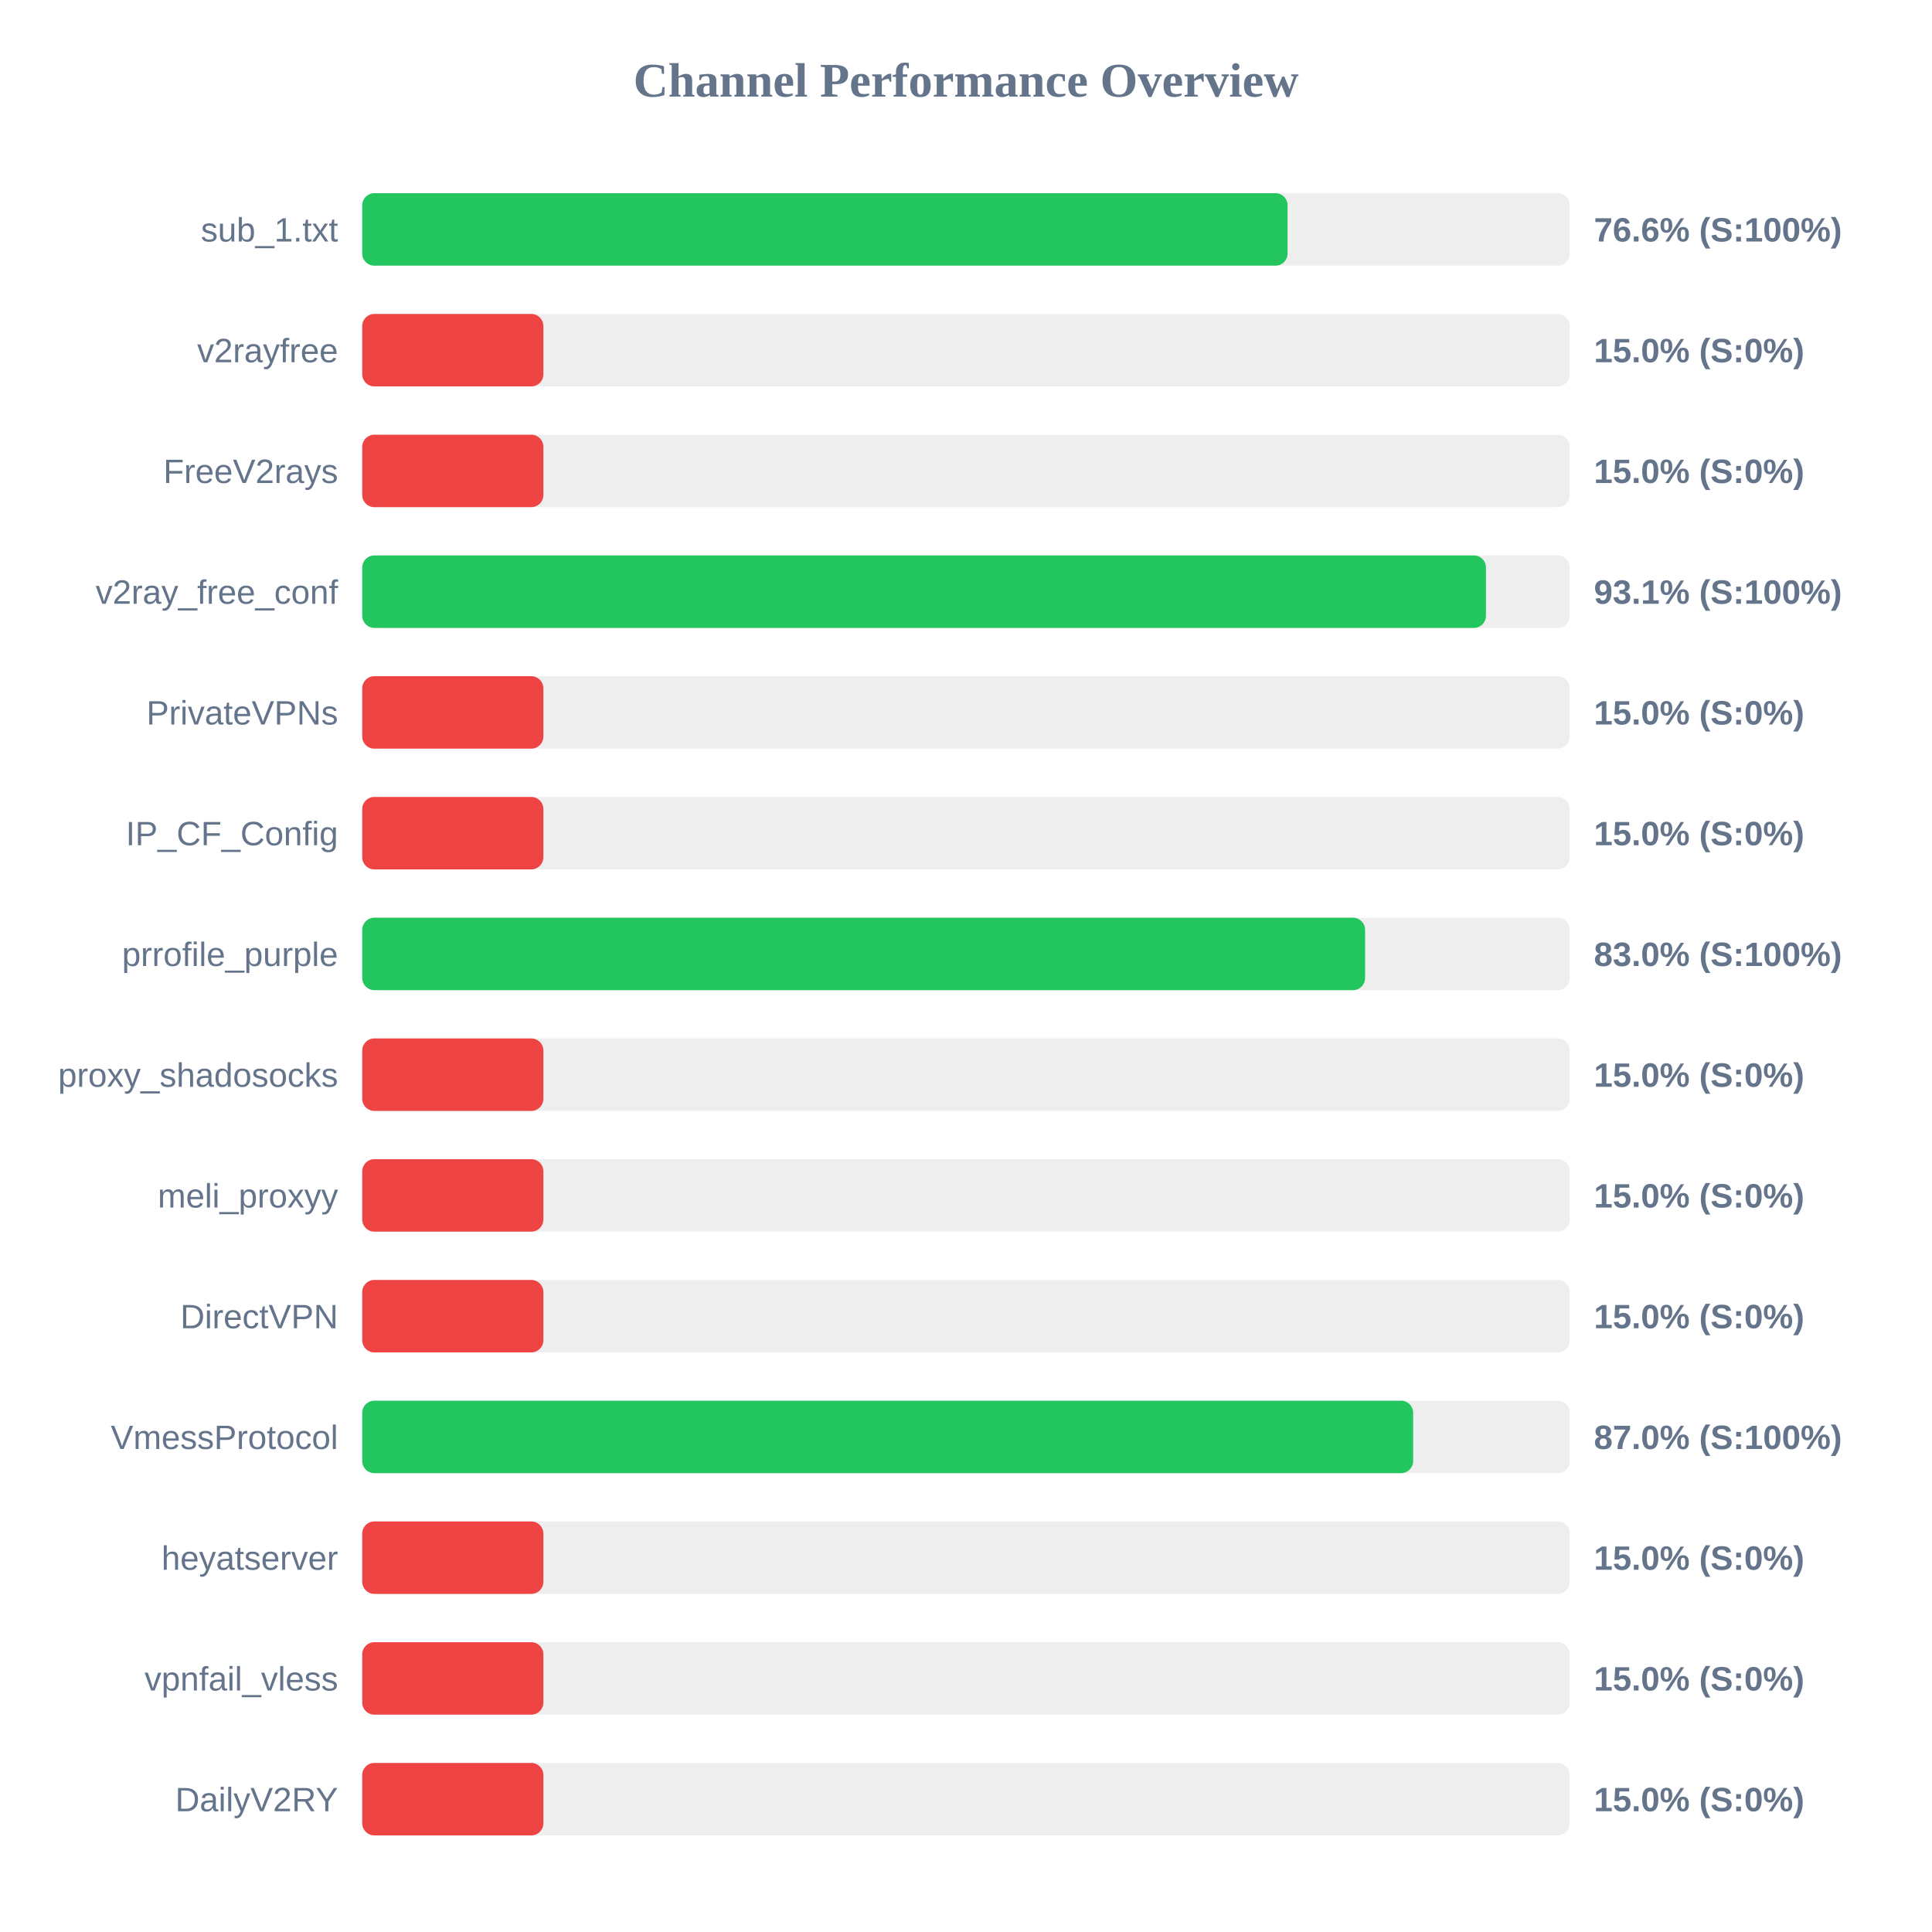
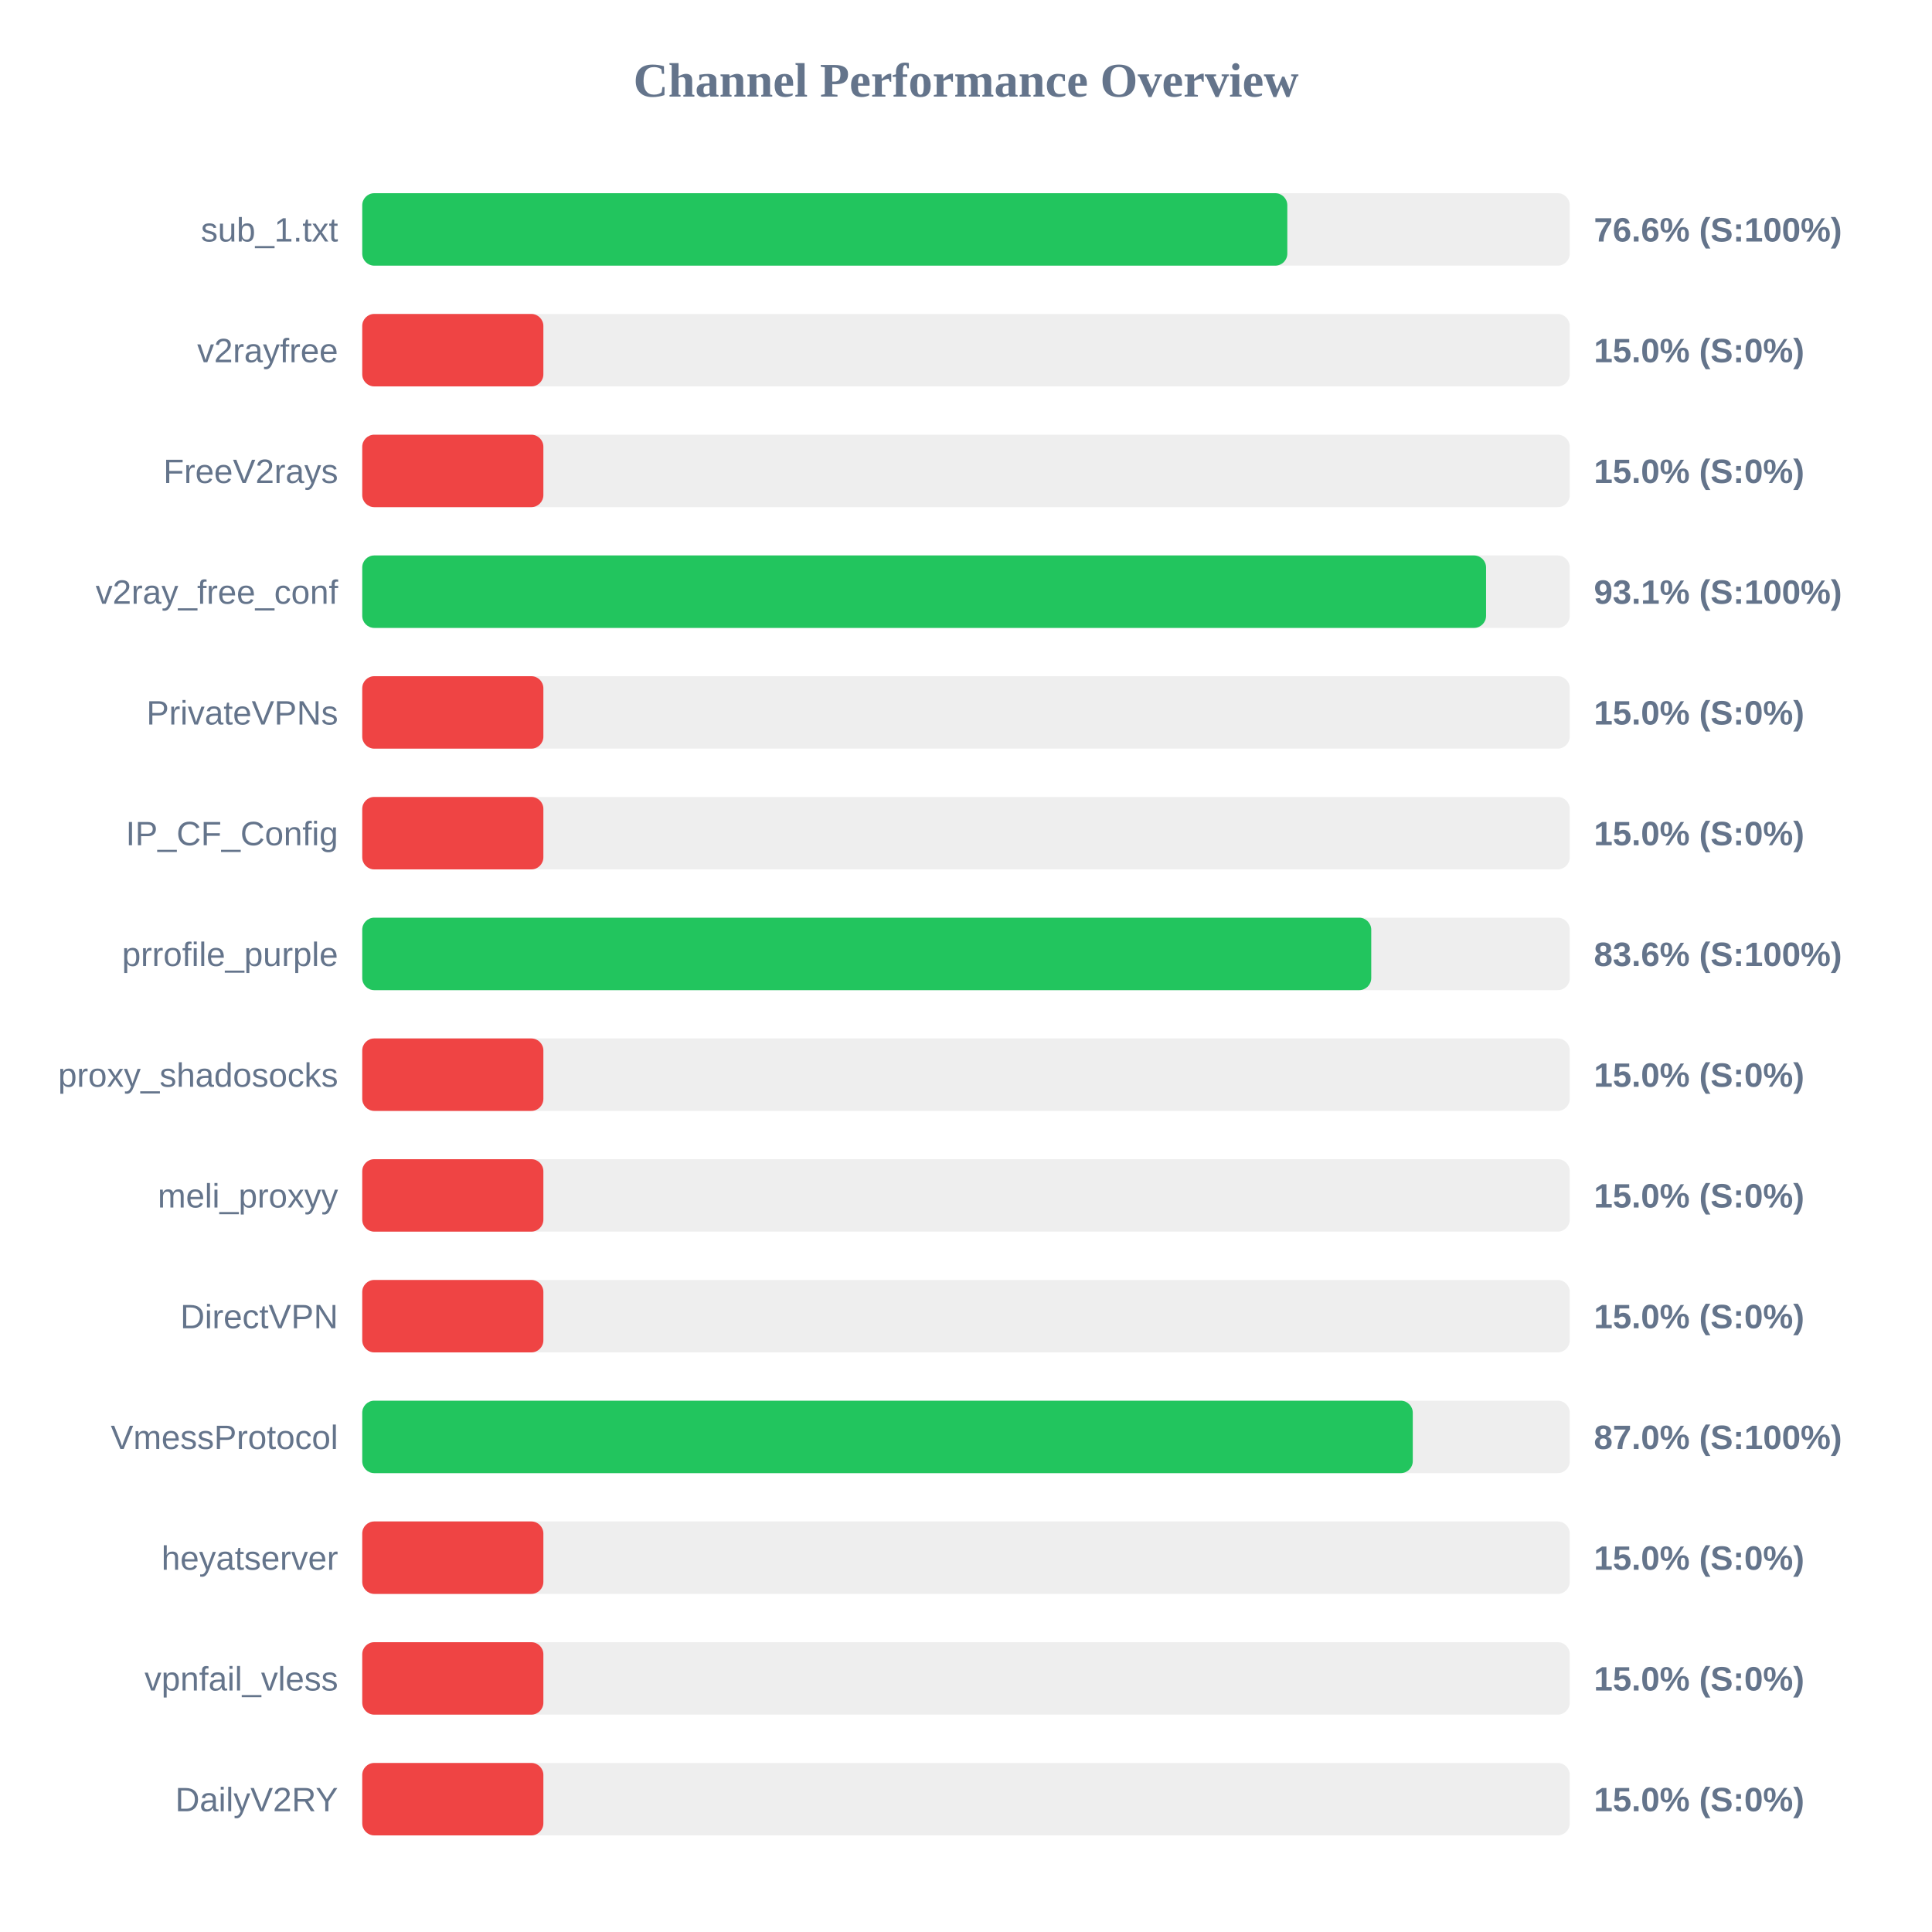
<svg xmlns="http://www.w3.org/2000/svg" width="800" height="800" version="1.1">
  <style>
        .row { font: 14px Arial; fill: #64748b; }
        .score { font: bold 14px Arial; fill: #64748b; }
    </style>
  <text x="400" y="40" text-anchor="middle" font-size="20px" font-weight="bold" fill="#64748b">Channel Performance Overview</text>
  <rect x="150" y="80" width="500" height="30" fill="#eee" rx="5" />
-   <rect x="150" y="80" width="383.15" height="30" fill="#22c55e" rx="5" />
+   <rect x="150" y="80" width="383.05" height="30" fill="#22c55e" rx="5" />
  <text x="140" y="100" text-anchor="end" class="row">sub_1.txt</text>
  <text x="660" y="100" text-anchor="start" class="score">76.6% (S:100%)</text>
  <rect x="150" y="130" width="500" height="30" fill="#eee" rx="5" />
  <rect x="150" y="130" width="75.0" height="30" fill="#ef4444" rx="5" />
  <text x="140" y="150" text-anchor="end" class="row">v2rayfree</text>
  <text x="660" y="150" text-anchor="start" class="score">15.0% (S:0%)</text>
  <rect x="150" y="180" width="500" height="30" fill="#eee" rx="5" />
  <rect x="150" y="180" width="75.0" height="30" fill="#ef4444" rx="5" />
  <text x="140" y="200" text-anchor="end" class="row">FreeV2rays</text>
  <text x="660" y="200" text-anchor="start" class="score">15.0% (S:0%)</text>
  <rect x="150" y="230" width="500" height="30" fill="#eee" rx="5" />
-   <rect x="150" y="230" width="465.3" height="30" fill="#22c55e" rx="5" />
+   <rect x="150" y="230" width="465.35" height="30" fill="#22c55e" rx="5" />
  <text x="140" y="250" text-anchor="end" class="row">v2ray_free_conf</text>
  <text x="660" y="250" text-anchor="start" class="score">93.1% (S:100%)</text>
  <rect x="150" y="280" width="500" height="30" fill="#eee" rx="5" />
  <rect x="150" y="280" width="75.0" height="30" fill="#ef4444" rx="5" />
  <text x="140" y="300" text-anchor="end" class="row">PrivateVPNs</text>
  <text x="660" y="300" text-anchor="start" class="score">15.0% (S:0%)</text>
  <rect x="150" y="330" width="500" height="30" fill="#eee" rx="5" />
  <rect x="150" y="330" width="75.0" height="30" fill="#ef4444" rx="5" />
  <text x="140" y="350" text-anchor="end" class="row">IP_CF_Config</text>
  <text x="660" y="350" text-anchor="start" class="score">15.0% (S:0%)</text>
  <rect x="150" y="380" width="500" height="30" fill="#eee" rx="5" />
-   <rect x="150" y="380" width="415.25" height="30" fill="#22c55e" rx="5" />
+   <rect x="150" y="380" width="417.8" height="30" fill="#22c55e" rx="5" />
  <text x="140" y="400" text-anchor="end" class="row">prrofile_purple</text>
-   <text x="660" y="400" text-anchor="start" class="score">83.0% (S:100%)</text>
+   <text x="660" y="400" text-anchor="start" class="score">83.6% (S:100%)</text>
  <rect x="150" y="430" width="500" height="30" fill="#eee" rx="5" />
  <rect x="150" y="430" width="75.0" height="30" fill="#ef4444" rx="5" />
  <text x="140" y="450" text-anchor="end" class="row">proxy_shadosocks</text>
  <text x="660" y="450" text-anchor="start" class="score">15.0% (S:0%)</text>
  <rect x="150" y="480" width="500" height="30" fill="#eee" rx="5" />
  <rect x="150" y="480" width="75.0" height="30" fill="#ef4444" rx="5" />
  <text x="140" y="500" text-anchor="end" class="row">meli_proxyy</text>
  <text x="660" y="500" text-anchor="start" class="score">15.0% (S:0%)</text>
  <rect x="150" y="530" width="500" height="30" fill="#eee" rx="5" />
  <rect x="150" y="530" width="75.0" height="30" fill="#ef4444" rx="5" />
  <text x="140" y="550" text-anchor="end" class="row">DirectVPN</text>
  <text x="660" y="550" text-anchor="start" class="score">15.0% (S:0%)</text>
  <rect x="150" y="580" width="500" height="30" fill="#eee" rx="5" />
-   <rect x="150" y="580" width="435.15" height="30" fill="#22c55e" rx="5" />
+   <rect x="150" y="580" width="435.0" height="30" fill="#22c55e" rx="5" />
  <text x="140" y="600" text-anchor="end" class="row">VmessProtocol</text>
  <text x="660" y="600" text-anchor="start" class="score">87.0% (S:100%)</text>
  <rect x="150" y="630" width="500" height="30" fill="#eee" rx="5" />
  <rect x="150" y="630" width="75.0" height="30" fill="#ef4444" rx="5" />
  <text x="140" y="650" text-anchor="end" class="row">heyatserver</text>
  <text x="660" y="650" text-anchor="start" class="score">15.0% (S:0%)</text>
  <rect x="150" y="680" width="500" height="30" fill="#eee" rx="5" />
  <rect x="150" y="680" width="75.0" height="30" fill="#ef4444" rx="5" />
  <text x="140" y="700" text-anchor="end" class="row">vpnfail_vless</text>
  <text x="660" y="700" text-anchor="start" class="score">15.0% (S:0%)</text>
  <rect x="150" y="730" width="500" height="30" fill="#eee" rx="5" />
  <rect x="150" y="730" width="75.0" height="30" fill="#ef4444" rx="5" />
  <text x="140" y="750" text-anchor="end" class="row">DailyV2RY</text>
  <text x="660" y="750" text-anchor="start" class="score">15.0% (S:0%)</text>
</svg>
